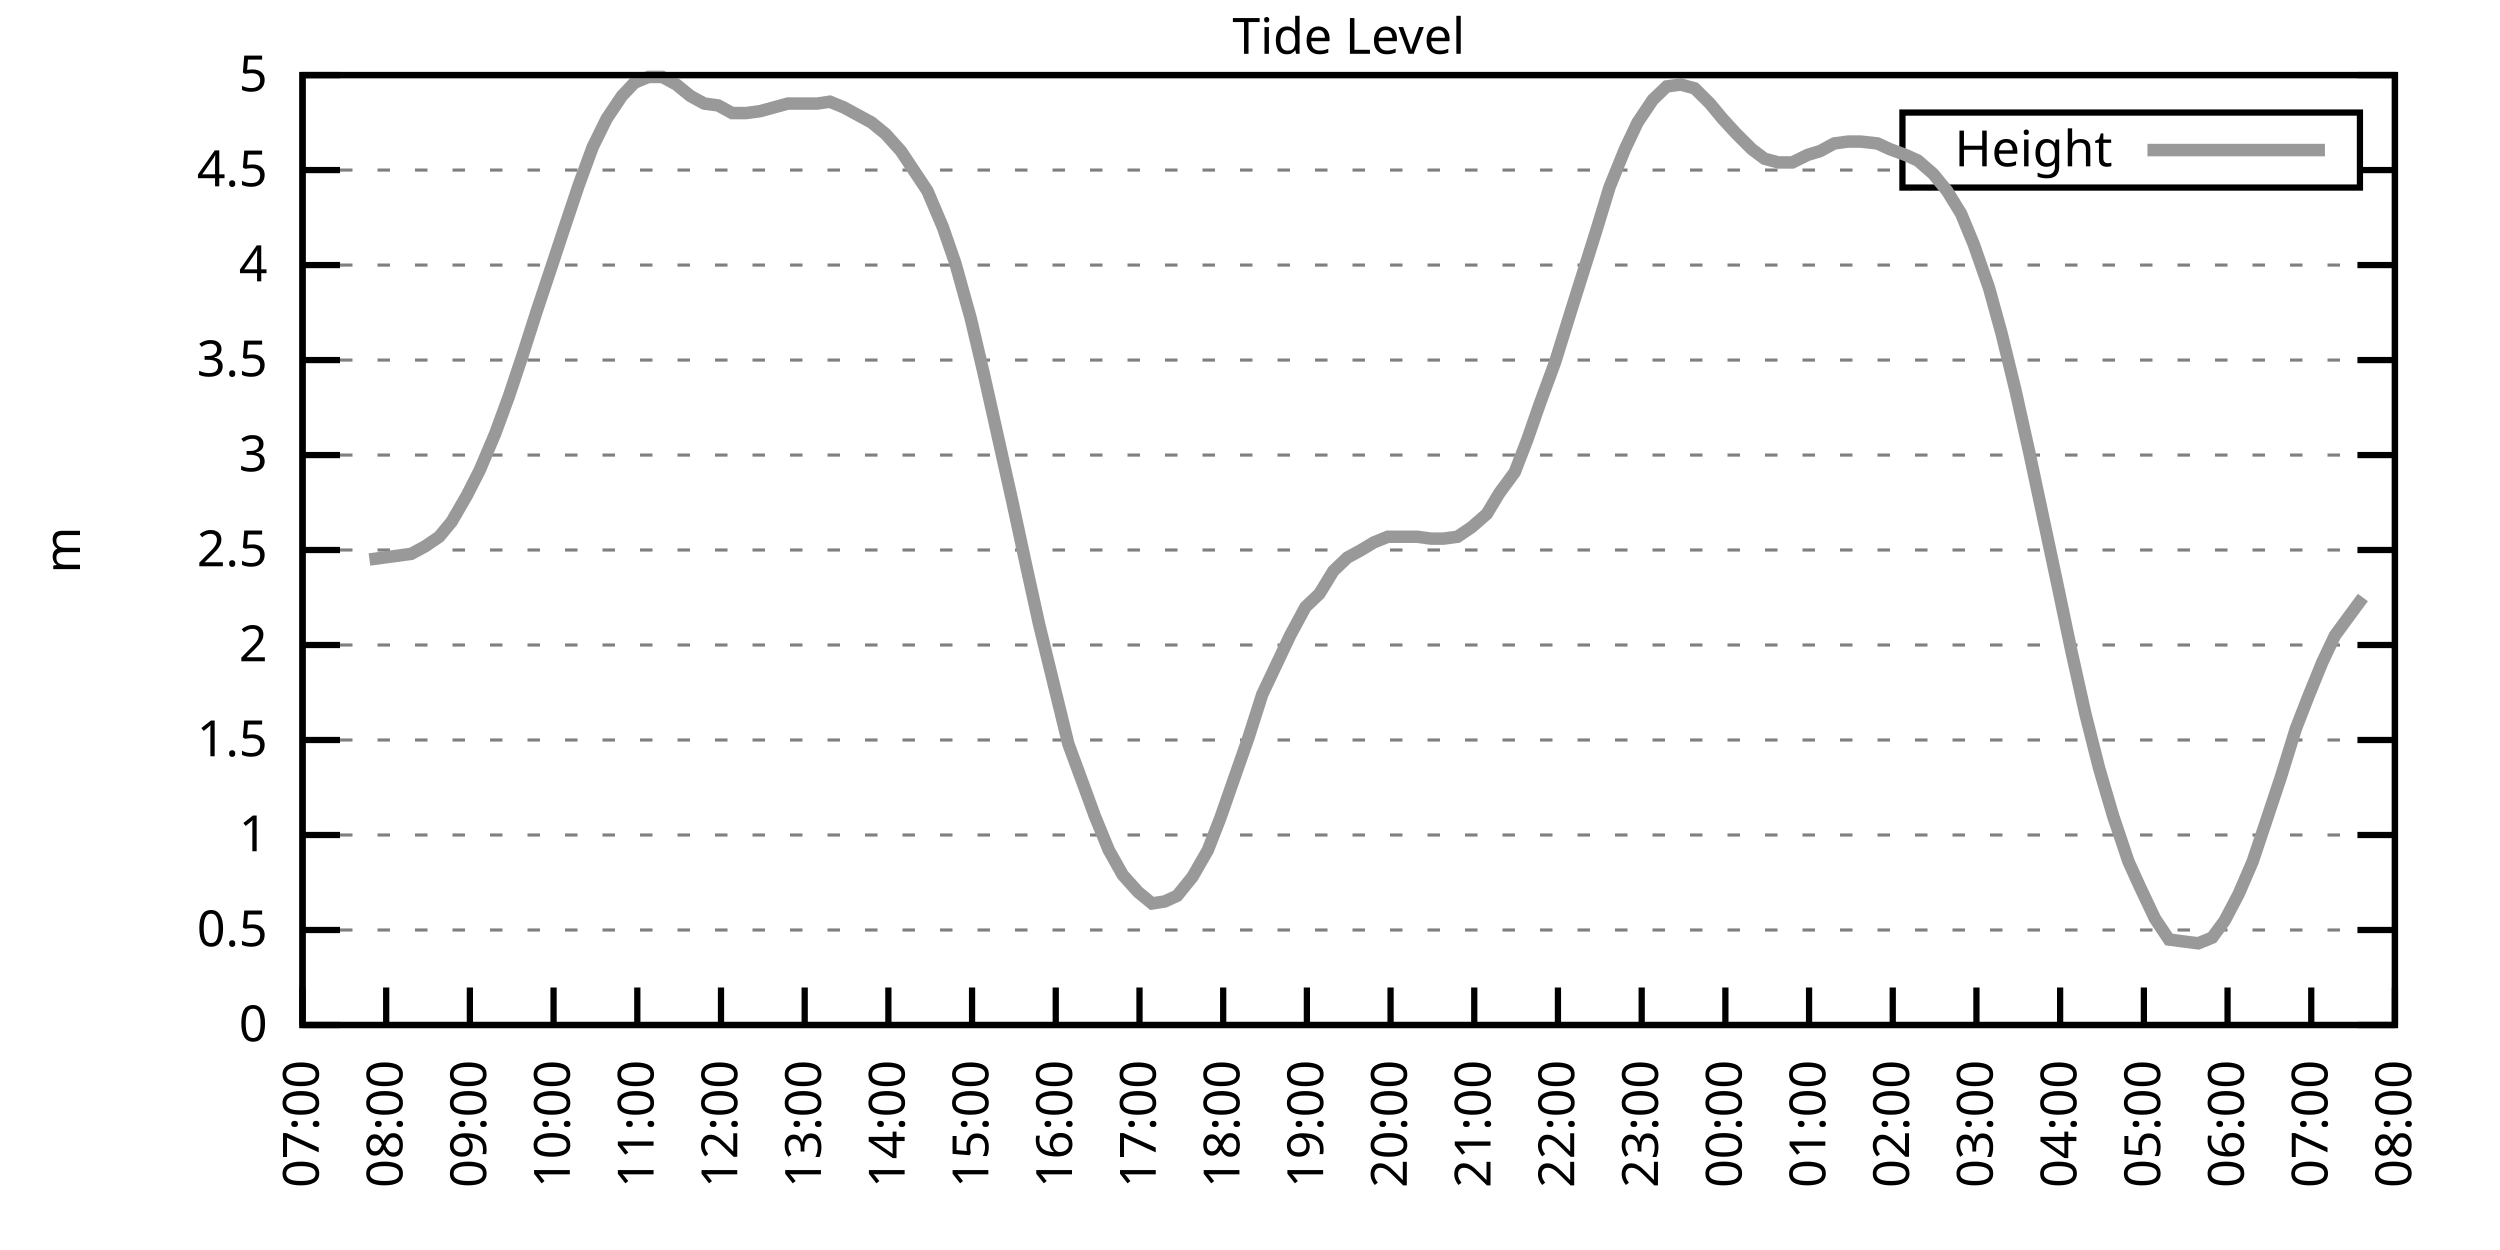
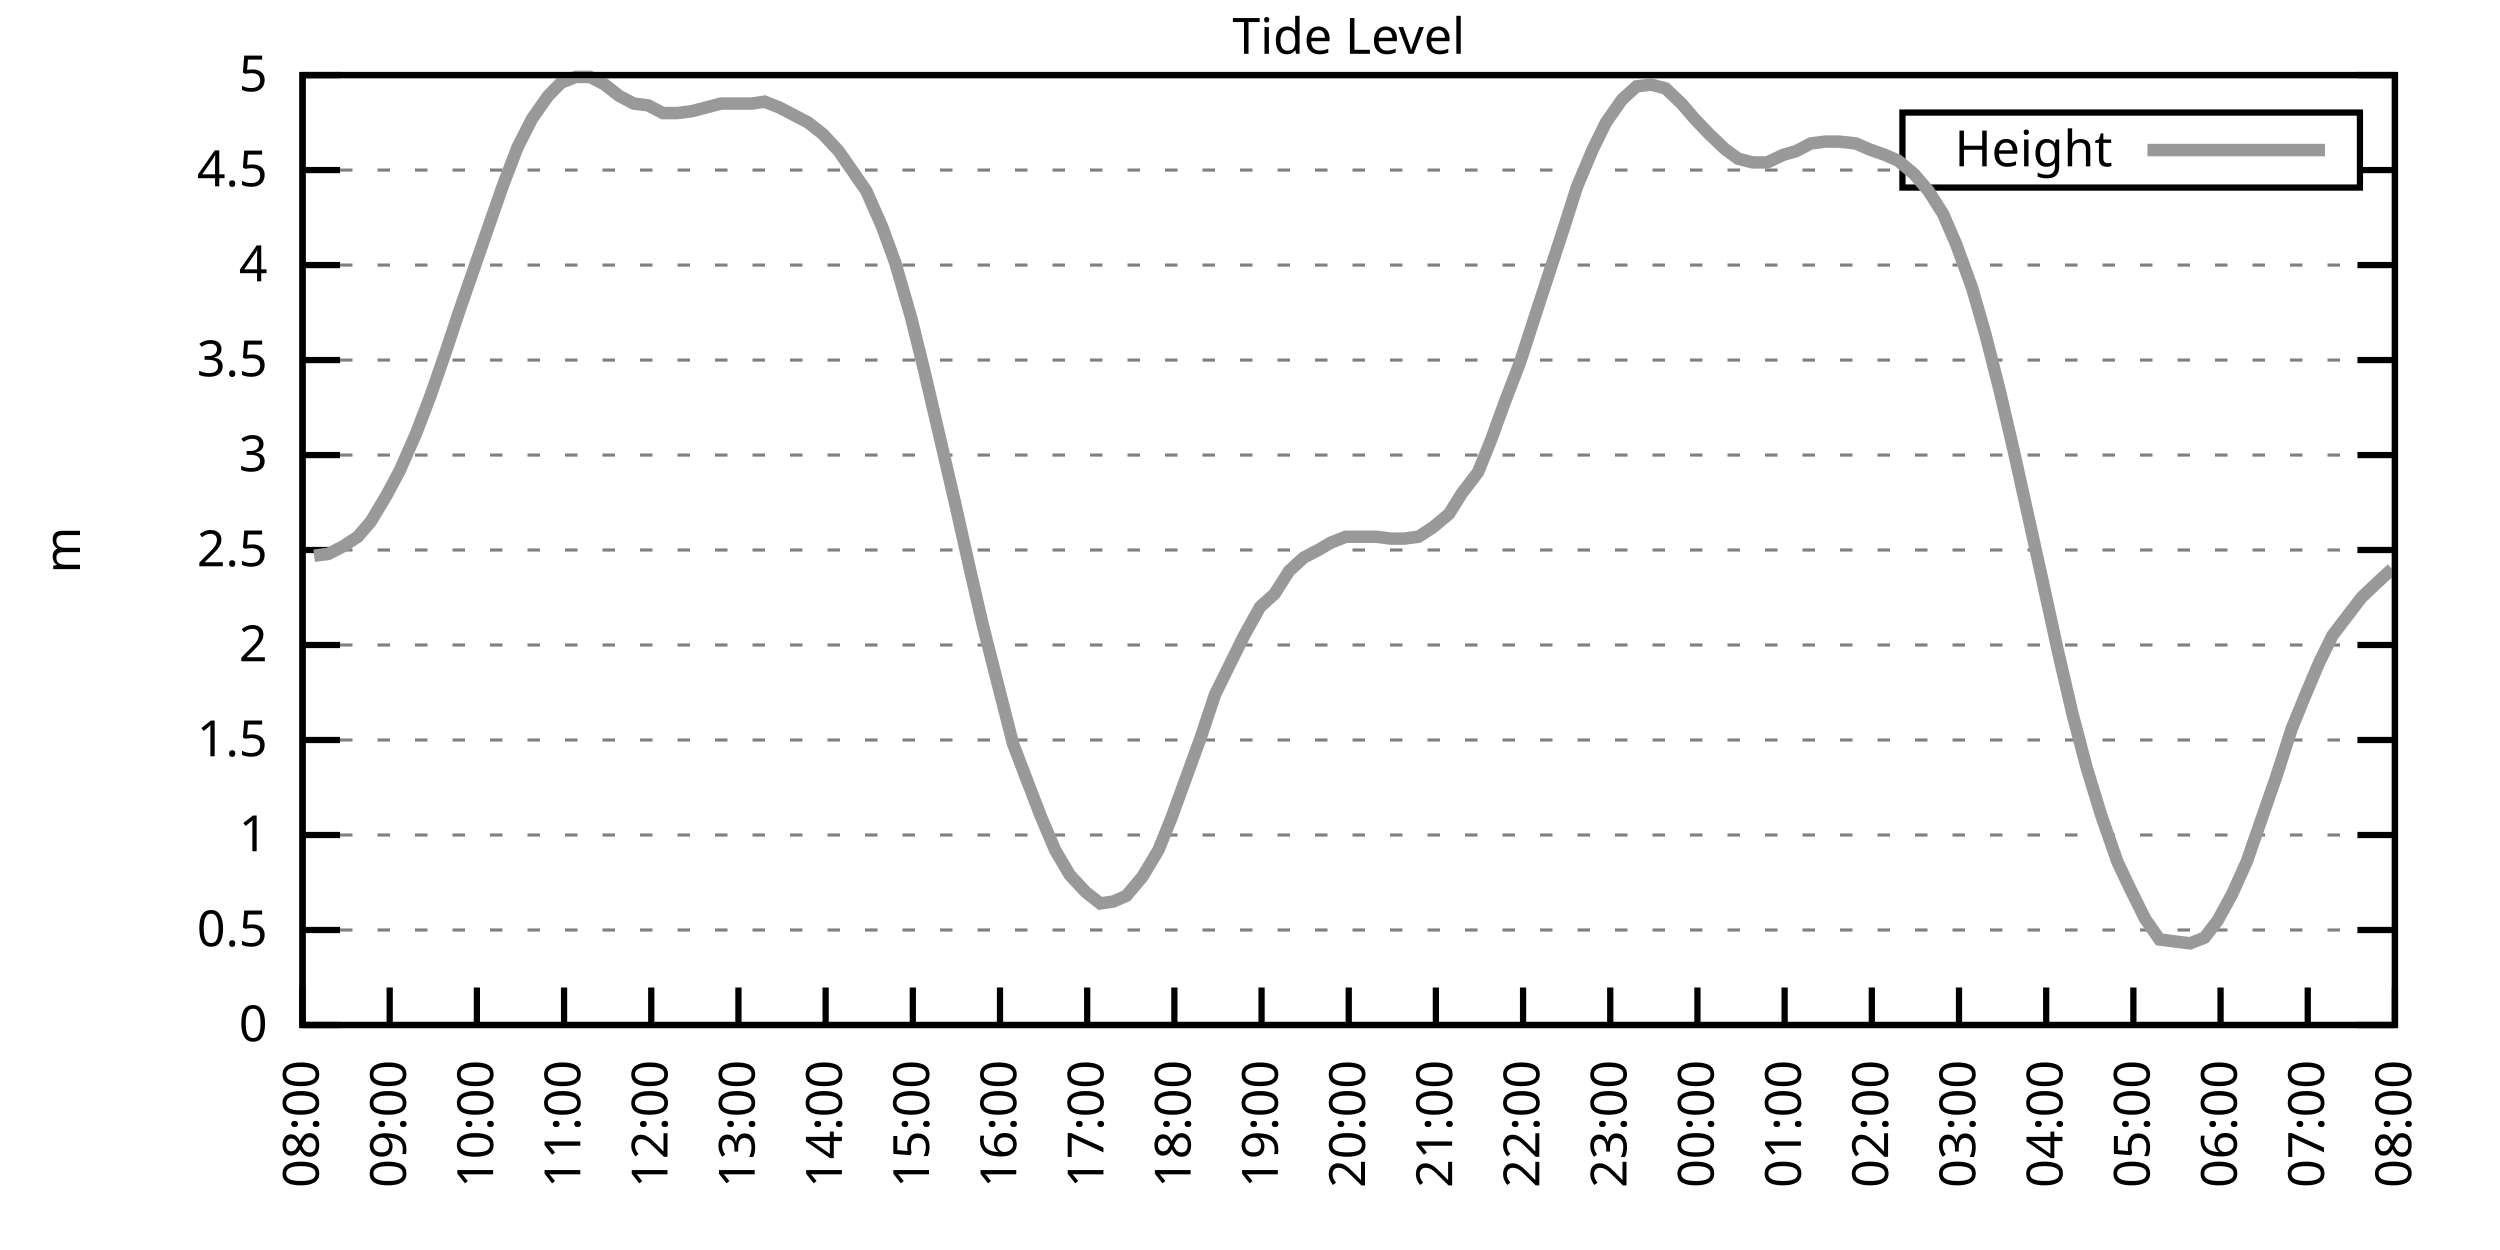
<svg xmlns="http://www.w3.org/2000/svg" xmlns:xlink="http://www.w3.org/1999/xlink" width="400" height="200" viewBox="0 0 400 200">
  <g id="gnuplot_canvas">
    <rect x="0" y="0" width="400" height="200" fill="none" />
    <defs>
      <circle id="gpDot" r="0.5" stroke-width="0.5" stroke="currentColor" />
      <path id="gpPt0" stroke-width="0.333" stroke="currentColor" d="M-1,0 h2 M0,-1 v2" />
      <path id="gpPt1" stroke-width="0.333" stroke="currentColor" d="M-1,-1 L1,1 M1,-1 L-1,1" />
      <path id="gpPt2" stroke-width="0.333" stroke="currentColor" d="M-1,0 L1,0 M0,-1 L0,1 M-1,-1 L1,1 M-1,1 L1,-1" />
      <rect id="gpPt3" stroke-width="0.333" stroke="currentColor" x="-1" y="-1" width="2" height="2" />
      <rect id="gpPt4" stroke-width="0.333" stroke="currentColor" fill="currentColor" x="-1" y="-1" width="2" height="2" />
      <circle id="gpPt5" stroke-width="0.333" stroke="currentColor" cx="0" cy="0" r="1" />
      <use xlink:href="#gpPt5" id="gpPt6" fill="currentColor" stroke="none" />
      <path id="gpPt7" stroke-width="0.333" stroke="currentColor" d="M0,-1.33 L-1.33,0.67 L1.33,0.67 z" />
      <use xlink:href="#gpPt7" id="gpPt8" fill="currentColor" stroke="none" />
      <use xlink:href="#gpPt7" id="gpPt9" stroke="currentColor" transform="rotate(180)" />
      <use xlink:href="#gpPt9" id="gpPt10" fill="currentColor" stroke="none" />
      <use xlink:href="#gpPt3" id="gpPt11" stroke="currentColor" transform="rotate(45)" />
      <use xlink:href="#gpPt11" id="gpPt12" fill="currentColor" stroke="none" />
      <path id="gpPt13" stroke-width="0.333" stroke="currentColor" d="M0,1.330 L1.265,0.411 L0.782,-1.067 L-0.782,-1.076 L-1.265,0.411 z" />
      <use xlink:href="#gpPt13" id="gpPt14" fill="currentColor" stroke="none" />
      <filter id="textbox" filterUnits="objectBoundingBox" x="0" y="0" height="1" width="1">
        <feFlood flood-color="white" flood-opacity="1" result="bgnd" />
        <feComposite in="SourceGraphic" in2="bgnd" operator="atop" />
      </filter>
      <filter id="greybox" filterUnits="objectBoundingBox" x="0" y="0" height="1" width="1">
        <feFlood flood-color="lightgrey" flood-opacity="1" result="grey" />
        <feComposite in="SourceGraphic" in2="grey" operator="atop" />
      </filter>
    </defs>
    <g fill="none" color="white" stroke="currentColor" stroke-width="1.00" stroke-linecap="butt" stroke-linejoin="miter">
</g>
    <g fill="none" color="black" stroke="currentColor" stroke-width="1.00" stroke-linecap="butt" stroke-linejoin="miter">
      <g stroke="none" shape-rendering="crispEdges">
        <polygon fill="rgb(255, 255, 255)" points="48.40,164.00 383.18,164.00 383.18,12.02 48.40,12.02 " />
      </g>
    </g>
    <g fill="none" color="black" stroke="currentColor" stroke-width="1.00" stroke-linecap="butt" stroke-linejoin="miter">
</g>
    <g fill="none" color="black" stroke="black" stroke-width="0.50" stroke-linecap="butt" stroke-linejoin="miter">
</g>
    <g fill="none" color="gray" stroke="currentColor" stroke-width="0.50" stroke-linecap="butt" stroke-linejoin="miter">
      <path stroke="gray" stroke-dasharray="2,4" class="gridline" d="M48.40,164.00 L383.19,164.00  " />
    </g>
    <g fill="none" color="gray" stroke="gray" stroke-width="1.00" stroke-linecap="butt" stroke-linejoin="miter">
</g>
    <g fill="none" color="black" stroke="currentColor" stroke-width="1.00" stroke-linecap="butt" stroke-linejoin="miter">
      <path stroke="black" d="M48.40,164.00 L54.40,164.00 M383.19,164.00 L377.19,164.00  " />
      <g transform="translate(42.80,166.60)" stroke="none" fill="black" font-family="Sans" font-size="8.00" text-anchor="end">
        <text>
          <tspan font-family="Sans"> 0</tspan>
        </text>
      </g>
    </g>
    <g fill="none" color="black" stroke="currentColor" stroke-width="1.00" stroke-linecap="butt" stroke-linejoin="miter">
</g>
    <g fill="none" color="black" stroke="black" stroke-width="0.50" stroke-linecap="butt" stroke-linejoin="miter">
</g>
    <g fill="none" color="gray" stroke="currentColor" stroke-width="0.50" stroke-linecap="butt" stroke-linejoin="miter">
      <path stroke="gray" stroke-dasharray="2,4" class="gridline" d="M48.40,148.80 L383.19,148.80  " />
    </g>
    <g fill="none" color="gray" stroke="gray" stroke-width="1.00" stroke-linecap="butt" stroke-linejoin="miter">
</g>
    <g fill="none" color="black" stroke="currentColor" stroke-width="1.00" stroke-linecap="butt" stroke-linejoin="miter">
      <path stroke="black" d="M48.40,148.80 L54.40,148.80 M383.19,148.80 L377.19,148.80  " />
      <g transform="translate(42.80,151.40)" stroke="none" fill="black" font-family="Sans" font-size="8.00" text-anchor="end">
        <text>
          <tspan font-family="Sans"> 0.5</tspan>
        </text>
      </g>
    </g>
    <g fill="none" color="black" stroke="currentColor" stroke-width="1.00" stroke-linecap="butt" stroke-linejoin="miter">
</g>
    <g fill="none" color="black" stroke="black" stroke-width="0.50" stroke-linecap="butt" stroke-linejoin="miter">
</g>
    <g fill="none" color="gray" stroke="currentColor" stroke-width="0.50" stroke-linecap="butt" stroke-linejoin="miter">
      <path stroke="gray" stroke-dasharray="2,4" class="gridline" d="M48.40,133.60 L383.19,133.60  " />
    </g>
    <g fill="none" color="gray" stroke="gray" stroke-width="1.00" stroke-linecap="butt" stroke-linejoin="miter">
</g>
    <g fill="none" color="black" stroke="currentColor" stroke-width="1.00" stroke-linecap="butt" stroke-linejoin="miter">
      <path stroke="black" d="M48.40,133.60 L54.40,133.60 M383.19,133.60 L377.19,133.60  " />
      <g transform="translate(42.80,136.20)" stroke="none" fill="black" font-family="Sans" font-size="8.00" text-anchor="end">
        <text>
          <tspan font-family="Sans"> 1</tspan>
        </text>
      </g>
    </g>
    <g fill="none" color="black" stroke="currentColor" stroke-width="1.00" stroke-linecap="butt" stroke-linejoin="miter">
</g>
    <g fill="none" color="black" stroke="black" stroke-width="0.50" stroke-linecap="butt" stroke-linejoin="miter">
</g>
    <g fill="none" color="gray" stroke="currentColor" stroke-width="0.50" stroke-linecap="butt" stroke-linejoin="miter">
      <path stroke="gray" stroke-dasharray="2,4" class="gridline" d="M48.40,118.40 L383.19,118.40  " />
    </g>
    <g fill="none" color="gray" stroke="gray" stroke-width="1.00" stroke-linecap="butt" stroke-linejoin="miter">
</g>
    <g fill="none" color="black" stroke="currentColor" stroke-width="1.00" stroke-linecap="butt" stroke-linejoin="miter">
      <path stroke="black" d="M48.40,118.40 L54.40,118.40 M383.19,118.40 L377.19,118.40  " />
      <g transform="translate(42.80,121.00)" stroke="none" fill="black" font-family="Sans" font-size="8.00" text-anchor="end">
        <text>
          <tspan font-family="Sans"> 1.5</tspan>
        </text>
      </g>
    </g>
    <g fill="none" color="black" stroke="currentColor" stroke-width="1.00" stroke-linecap="butt" stroke-linejoin="miter">
</g>
    <g fill="none" color="black" stroke="black" stroke-width="0.50" stroke-linecap="butt" stroke-linejoin="miter">
</g>
    <g fill="none" color="gray" stroke="currentColor" stroke-width="0.50" stroke-linecap="butt" stroke-linejoin="miter">
      <path stroke="gray" stroke-dasharray="2,4" class="gridline" d="M48.40,103.20 L383.19,103.20  " />
    </g>
    <g fill="none" color="gray" stroke="gray" stroke-width="1.00" stroke-linecap="butt" stroke-linejoin="miter">
</g>
    <g fill="none" color="black" stroke="currentColor" stroke-width="1.00" stroke-linecap="butt" stroke-linejoin="miter">
      <path stroke="black" d="M48.40,103.20 L54.40,103.20 M383.19,103.20 L377.19,103.20  " />
      <g transform="translate(42.80,105.80)" stroke="none" fill="black" font-family="Sans" font-size="8.00" text-anchor="end">
        <text>
          <tspan font-family="Sans"> 2</tspan>
        </text>
      </g>
    </g>
    <g fill="none" color="black" stroke="currentColor" stroke-width="1.00" stroke-linecap="butt" stroke-linejoin="miter">
</g>
    <g fill="none" color="black" stroke="black" stroke-width="0.50" stroke-linecap="butt" stroke-linejoin="miter">
</g>
    <g fill="none" color="gray" stroke="currentColor" stroke-width="0.50" stroke-linecap="butt" stroke-linejoin="miter">
      <path stroke="gray" stroke-dasharray="2,4" class="gridline" d="M48.40,88.00 L383.19,88.00  " />
    </g>
    <g fill="none" color="gray" stroke="gray" stroke-width="1.00" stroke-linecap="butt" stroke-linejoin="miter">
</g>
    <g fill="none" color="black" stroke="currentColor" stroke-width="1.00" stroke-linecap="butt" stroke-linejoin="miter">
      <path stroke="black" d="M48.40,88.00 L54.40,88.00 M383.19,88.00 L377.19,88.00  " />
      <g transform="translate(42.80,90.60)" stroke="none" fill="black" font-family="Sans" font-size="8.00" text-anchor="end">
        <text>
          <tspan font-family="Sans"> 2.5</tspan>
        </text>
      </g>
    </g>
    <g fill="none" color="black" stroke="currentColor" stroke-width="1.00" stroke-linecap="butt" stroke-linejoin="miter">
</g>
    <g fill="none" color="black" stroke="black" stroke-width="0.50" stroke-linecap="butt" stroke-linejoin="miter">
</g>
    <g fill="none" color="gray" stroke="currentColor" stroke-width="0.50" stroke-linecap="butt" stroke-linejoin="miter">
      <path stroke="gray" stroke-dasharray="2,4" class="gridline" d="M48.40,72.81 L383.19,72.81  " />
    </g>
    <g fill="none" color="gray" stroke="gray" stroke-width="1.00" stroke-linecap="butt" stroke-linejoin="miter">
</g>
    <g fill="none" color="black" stroke="currentColor" stroke-width="1.00" stroke-linecap="butt" stroke-linejoin="miter">
      <path stroke="black" d="M48.40,72.81 L54.40,72.81 M383.19,72.81 L377.19,72.81  " />
      <g transform="translate(42.80,75.41)" stroke="none" fill="black" font-family="Sans" font-size="8.00" text-anchor="end">
        <text>
          <tspan font-family="Sans"> 3</tspan>
        </text>
      </g>
    </g>
    <g fill="none" color="black" stroke="currentColor" stroke-width="1.00" stroke-linecap="butt" stroke-linejoin="miter">
</g>
    <g fill="none" color="black" stroke="black" stroke-width="0.50" stroke-linecap="butt" stroke-linejoin="miter">
</g>
    <g fill="none" color="gray" stroke="currentColor" stroke-width="0.50" stroke-linecap="butt" stroke-linejoin="miter">
      <path stroke="gray" stroke-dasharray="2,4" class="gridline" d="M48.40,57.61 L383.19,57.61  " />
    </g>
    <g fill="none" color="gray" stroke="gray" stroke-width="1.00" stroke-linecap="butt" stroke-linejoin="miter">
</g>
    <g fill="none" color="black" stroke="currentColor" stroke-width="1.00" stroke-linecap="butt" stroke-linejoin="miter">
      <path stroke="black" d="M48.40,57.61 L54.40,57.61 M383.19,57.61 L377.19,57.61  " />
      <g transform="translate(42.80,60.21)" stroke="none" fill="black" font-family="Sans" font-size="8.00" text-anchor="end">
        <text>
          <tspan font-family="Sans"> 3.5</tspan>
        </text>
      </g>
    </g>
    <g fill="none" color="black" stroke="currentColor" stroke-width="1.00" stroke-linecap="butt" stroke-linejoin="miter">
</g>
    <g fill="none" color="black" stroke="black" stroke-width="0.50" stroke-linecap="butt" stroke-linejoin="miter">
</g>
    <g fill="none" color="gray" stroke="currentColor" stroke-width="0.50" stroke-linecap="butt" stroke-linejoin="miter">
      <path stroke="gray" stroke-dasharray="2,4" class="gridline" d="M48.40,42.41 L383.19,42.41  " />
    </g>
    <g fill="none" color="gray" stroke="gray" stroke-width="1.00" stroke-linecap="butt" stroke-linejoin="miter">
</g>
    <g fill="none" color="black" stroke="currentColor" stroke-width="1.00" stroke-linecap="butt" stroke-linejoin="miter">
      <path stroke="black" d="M48.40,42.41 L54.40,42.41 M383.19,42.41 L377.19,42.41  " />
      <g transform="translate(42.80,45.01)" stroke="none" fill="black" font-family="Sans" font-size="8.00" text-anchor="end">
        <text>
          <tspan font-family="Sans"> 4</tspan>
        </text>
      </g>
    </g>
    <g fill="none" color="black" stroke="currentColor" stroke-width="1.00" stroke-linecap="butt" stroke-linejoin="miter">
</g>
    <g fill="none" color="black" stroke="black" stroke-width="0.50" stroke-linecap="butt" stroke-linejoin="miter">
</g>
    <g fill="none" color="gray" stroke="currentColor" stroke-width="0.50" stroke-linecap="butt" stroke-linejoin="miter">
      <path stroke="gray" stroke-dasharray="2,4" class="gridline" d="M48.40,27.21 L304.39,27.21 M377.59,27.21 L383.19,27.21  " />
    </g>
    <g fill="none" color="gray" stroke="gray" stroke-width="1.00" stroke-linecap="butt" stroke-linejoin="miter">
</g>
    <g fill="none" color="black" stroke="currentColor" stroke-width="1.00" stroke-linecap="butt" stroke-linejoin="miter">
      <path stroke="black" d="M48.40,27.21 L54.40,27.21 M383.19,27.21 L377.19,27.21  " />
      <g transform="translate(42.80,29.81)" stroke="none" fill="black" font-family="Sans" font-size="8.00" text-anchor="end">
        <text>
          <tspan font-family="Sans"> 4.5</tspan>
        </text>
      </g>
    </g>
    <g fill="none" color="black" stroke="currentColor" stroke-width="1.00" stroke-linecap="butt" stroke-linejoin="miter">
</g>
    <g fill="none" color="black" stroke="black" stroke-width="0.50" stroke-linecap="butt" stroke-linejoin="miter">
</g>
    <g fill="none" color="gray" stroke="currentColor" stroke-width="0.50" stroke-linecap="butt" stroke-linejoin="miter">
      <path stroke="gray" stroke-dasharray="2,4" class="gridline" d="M48.40,12.01 L383.19,12.01  " />
    </g>
    <g fill="none" color="gray" stroke="gray" stroke-width="1.00" stroke-linecap="butt" stroke-linejoin="miter">
</g>
    <g fill="none" color="black" stroke="currentColor" stroke-width="1.00" stroke-linecap="butt" stroke-linejoin="miter">
      <path stroke="black" d="M48.40,12.01 L54.40,12.01 M383.19,12.01 L377.19,12.01  " />
      <g transform="translate(42.80,14.61)" stroke="none" fill="black" font-family="Sans" font-size="8.00" text-anchor="end">
        <text>
          <tspan font-family="Sans"> 5</tspan>
        </text>
      </g>
    </g>
    <g fill="none" color="black" stroke="currentColor" stroke-width="1.00" stroke-linecap="butt" stroke-linejoin="miter">
      <path stroke="black" d="M48.40,164.00 L48.40,158.00  " />
      <g transform="translate(51.00,169.60) rotate(270.00)" stroke="none" fill="black" font-family="Sans" font-size="8.00" text-anchor="end">
        <text>
-           <tspan font-family="Sans">07:00</tspan>
-         </text>
-       </g>
-     </g>
-     <g fill="none" color="black" stroke="currentColor" stroke-width="1.00" stroke-linecap="butt" stroke-linejoin="miter">
-       <path stroke="black" d="M61.79,164.00 L61.79,158.00  " />
-       <g transform="translate(64.39,169.60) rotate(270.00)" stroke="none" fill="black" font-family="Sans" font-size="8.00" text-anchor="end">
-         <text>
          <tspan font-family="Sans">08:00</tspan>
        </text>
      </g>
    </g>
    <g fill="none" color="black" stroke="currentColor" stroke-width="1.00" stroke-linecap="butt" stroke-linejoin="miter">
-       <path stroke="black" d="M75.18,164.00 L75.18,158.00  " />
-       <g transform="translate(77.78,169.60) rotate(270.00)" stroke="none" fill="black" font-family="Sans" font-size="8.00" text-anchor="end">
+       <path stroke="black" d="M62.35,164.00 L62.35,158.00  " />
+       <g transform="translate(64.95,169.60) rotate(270.00)" stroke="none" fill="black" font-family="Sans" font-size="8.00" text-anchor="end">
        <text>
          <tspan font-family="Sans">09:00</tspan>
        </text>
      </g>
    </g>
    <g fill="none" color="black" stroke="currentColor" stroke-width="1.00" stroke-linecap="butt" stroke-linejoin="miter">
-       <path stroke="black" d="M88.57,164.00 L88.57,158.00  " />
-       <g transform="translate(91.17,169.60) rotate(270.00)" stroke="none" fill="black" font-family="Sans" font-size="8.00" text-anchor="end">
+       <path stroke="black" d="M76.30,164.00 L76.30,158.00  " />
+       <g transform="translate(78.90,169.60) rotate(270.00)" stroke="none" fill="black" font-family="Sans" font-size="8.00" text-anchor="end">
        <text>
          <tspan font-family="Sans">10:00</tspan>
        </text>
      </g>
    </g>
    <g fill="none" color="black" stroke="currentColor" stroke-width="1.00" stroke-linecap="butt" stroke-linejoin="miter">
-       <path stroke="black" d="M101.97,164.00 L101.97,158.00  " />
-       <g transform="translate(104.57,169.60) rotate(270.00)" stroke="none" fill="black" font-family="Sans" font-size="8.00" text-anchor="end">
+       <path stroke="black" d="M90.25,164.00 L90.25,158.00  " />
+       <g transform="translate(92.85,169.60) rotate(270.00)" stroke="none" fill="black" font-family="Sans" font-size="8.00" text-anchor="end">
        <text>
          <tspan font-family="Sans">11:00</tspan>
        </text>
      </g>
    </g>
    <g fill="none" color="black" stroke="currentColor" stroke-width="1.00" stroke-linecap="butt" stroke-linejoin="miter">
-       <path stroke="black" d="M115.36,164.00 L115.36,158.00  " />
-       <g transform="translate(117.96,169.60) rotate(270.00)" stroke="none" fill="black" font-family="Sans" font-size="8.00" text-anchor="end">
+       <path stroke="black" d="M104.20,164.00 L104.20,158.00  " />
+       <g transform="translate(106.80,169.60) rotate(270.00)" stroke="none" fill="black" font-family="Sans" font-size="8.00" text-anchor="end">
        <text>
          <tspan font-family="Sans">12:00</tspan>
        </text>
      </g>
    </g>
    <g fill="none" color="black" stroke="currentColor" stroke-width="1.00" stroke-linecap="butt" stroke-linejoin="miter">
-       <path stroke="black" d="M128.75,164.00 L128.75,158.00  " />
-       <g transform="translate(131.35,169.60) rotate(270.00)" stroke="none" fill="black" font-family="Sans" font-size="8.00" text-anchor="end">
+       <path stroke="black" d="M118.15,164.00 L118.15,158.00  " />
+       <g transform="translate(120.75,169.60) rotate(270.00)" stroke="none" fill="black" font-family="Sans" font-size="8.00" text-anchor="end">
        <text>
          <tspan font-family="Sans">13:00</tspan>
        </text>
      </g>
    </g>
    <g fill="none" color="black" stroke="currentColor" stroke-width="1.00" stroke-linecap="butt" stroke-linejoin="miter">
-       <path stroke="black" d="M142.14,164.00 L142.14,158.00  " />
-       <g transform="translate(144.74,169.60) rotate(270.00)" stroke="none" fill="black" font-family="Sans" font-size="8.00" text-anchor="end">
+       <path stroke="black" d="M132.10,164.00 L132.10,158.00  " />
+       <g transform="translate(134.70,169.60) rotate(270.00)" stroke="none" fill="black" font-family="Sans" font-size="8.00" text-anchor="end">
        <text>
          <tspan font-family="Sans">14:00</tspan>
        </text>
      </g>
    </g>
    <g fill="none" color="black" stroke="currentColor" stroke-width="1.00" stroke-linecap="butt" stroke-linejoin="miter">
-       <path stroke="black" d="M155.53,164.00 L155.53,158.00  " />
-       <g transform="translate(158.13,169.60) rotate(270.00)" stroke="none" fill="black" font-family="Sans" font-size="8.00" text-anchor="end">
+       <path stroke="black" d="M146.05,164.00 L146.05,158.00  " />
+       <g transform="translate(148.65,169.60) rotate(270.00)" stroke="none" fill="black" font-family="Sans" font-size="8.00" text-anchor="end">
        <text>
          <tspan font-family="Sans">15:00</tspan>
        </text>
      </g>
    </g>
    <g fill="none" color="black" stroke="currentColor" stroke-width="1.00" stroke-linecap="butt" stroke-linejoin="miter">
-       <path stroke="black" d="M168.92,164.00 L168.92,158.00  " />
-       <g transform="translate(171.52,169.60) rotate(270.00)" stroke="none" fill="black" font-family="Sans" font-size="8.00" text-anchor="end">
+       <path stroke="black" d="M160.00,164.00 L160.00,158.00  " />
+       <g transform="translate(162.60,169.60) rotate(270.00)" stroke="none" fill="black" font-family="Sans" font-size="8.00" text-anchor="end">
        <text>
          <tspan font-family="Sans">16:00</tspan>
        </text>
      </g>
    </g>
    <g fill="none" color="black" stroke="currentColor" stroke-width="1.00" stroke-linecap="butt" stroke-linejoin="miter">
-       <path stroke="black" d="M182.32,164.00 L182.32,158.00  " />
-       <g transform="translate(184.92,169.60) rotate(270.00)" stroke="none" fill="black" font-family="Sans" font-size="8.00" text-anchor="end">
+       <path stroke="black" d="M173.95,164.00 L173.95,158.00  " />
+       <g transform="translate(176.55,169.60) rotate(270.00)" stroke="none" fill="black" font-family="Sans" font-size="8.00" text-anchor="end">
        <text>
          <tspan font-family="Sans">17:00</tspan>
        </text>
      </g>
    </g>
    <g fill="none" color="black" stroke="currentColor" stroke-width="1.00" stroke-linecap="butt" stroke-linejoin="miter">
-       <path stroke="black" d="M195.71,164.00 L195.71,158.00  " />
-       <g transform="translate(198.31,169.60) rotate(270.00)" stroke="none" fill="black" font-family="Sans" font-size="8.00" text-anchor="end">
+       <path stroke="black" d="M187.90,164.00 L187.90,158.00  " />
+       <g transform="translate(190.50,169.60) rotate(270.00)" stroke="none" fill="black" font-family="Sans" font-size="8.00" text-anchor="end">
        <text>
          <tspan font-family="Sans">18:00</tspan>
        </text>
      </g>
    </g>
    <g fill="none" color="black" stroke="currentColor" stroke-width="1.00" stroke-linecap="butt" stroke-linejoin="miter">
-       <path stroke="black" d="M209.10,164.00 L209.10,158.00  " />
-       <g transform="translate(211.70,169.60) rotate(270.00)" stroke="none" fill="black" font-family="Sans" font-size="8.00" text-anchor="end">
+       <path stroke="black" d="M201.85,164.00 L201.85,158.00  " />
+       <g transform="translate(204.45,169.60) rotate(270.00)" stroke="none" fill="black" font-family="Sans" font-size="8.00" text-anchor="end">
        <text>
          <tspan font-family="Sans">19:00</tspan>
        </text>
      </g>
    </g>
    <g fill="none" color="black" stroke="currentColor" stroke-width="1.00" stroke-linecap="butt" stroke-linejoin="miter">
-       <path stroke="black" d="M222.49,164.00 L222.49,158.00  " />
-       <g transform="translate(225.09,169.60) rotate(270.00)" stroke="none" fill="black" font-family="Sans" font-size="8.00" text-anchor="end">
+       <path stroke="black" d="M215.80,164.00 L215.80,158.00  " />
+       <g transform="translate(218.40,169.60) rotate(270.00)" stroke="none" fill="black" font-family="Sans" font-size="8.00" text-anchor="end">
        <text>
          <tspan font-family="Sans">20:00</tspan>
        </text>
      </g>
    </g>
    <g fill="none" color="black" stroke="currentColor" stroke-width="1.00" stroke-linecap="butt" stroke-linejoin="miter">
-       <path stroke="black" d="M235.88,164.00 L235.88,158.00  " />
-       <g transform="translate(238.48,169.60) rotate(270.00)" stroke="none" fill="black" font-family="Sans" font-size="8.00" text-anchor="end">
+       <path stroke="black" d="M229.74,164.00 L229.74,158.00  " />
+       <g transform="translate(232.34,169.60) rotate(270.00)" stroke="none" fill="black" font-family="Sans" font-size="8.00" text-anchor="end">
        <text>
          <tspan font-family="Sans">21:00</tspan>
        </text>
      </g>
    </g>
    <g fill="none" color="black" stroke="currentColor" stroke-width="1.00" stroke-linecap="butt" stroke-linejoin="miter">
-       <path stroke="black" d="M249.27,164.00 L249.27,158.00  " />
-       <g transform="translate(251.87,169.60) rotate(270.00)" stroke="none" fill="black" font-family="Sans" font-size="8.00" text-anchor="end">
+       <path stroke="black" d="M243.69,164.00 L243.69,158.00  " />
+       <g transform="translate(246.29,169.60) rotate(270.00)" stroke="none" fill="black" font-family="Sans" font-size="8.00" text-anchor="end">
        <text>
          <tspan font-family="Sans">22:00</tspan>
        </text>
      </g>
    </g>
    <g fill="none" color="black" stroke="currentColor" stroke-width="1.00" stroke-linecap="butt" stroke-linejoin="miter">
-       <path stroke="black" d="M262.67,164.00 L262.67,158.00  " />
-       <g transform="translate(265.27,169.60) rotate(270.00)" stroke="none" fill="black" font-family="Sans" font-size="8.00" text-anchor="end">
+       <path stroke="black" d="M257.64,164.00 L257.64,158.00  " />
+       <g transform="translate(260.24,169.60) rotate(270.00)" stroke="none" fill="black" font-family="Sans" font-size="8.00" text-anchor="end">
        <text>
          <tspan font-family="Sans">23:00</tspan>
        </text>
      </g>
    </g>
    <g fill="none" color="black" stroke="currentColor" stroke-width="1.00" stroke-linecap="butt" stroke-linejoin="miter">
-       <path stroke="black" d="M276.06,164.00 L276.06,158.00  " />
-       <g transform="translate(278.66,169.60) rotate(270.00)" stroke="none" fill="black" font-family="Sans" font-size="8.00" text-anchor="end">
+       <path stroke="black" d="M271.59,164.00 L271.59,158.00  " />
+       <g transform="translate(274.19,169.60) rotate(270.00)" stroke="none" fill="black" font-family="Sans" font-size="8.00" text-anchor="end">
        <text>
          <tspan font-family="Sans">00:00</tspan>
        </text>
      </g>
    </g>
    <g fill="none" color="black" stroke="currentColor" stroke-width="1.00" stroke-linecap="butt" stroke-linejoin="miter">
-       <path stroke="black" d="M289.45,164.00 L289.45,158.00  " />
-       <g transform="translate(292.05,169.60) rotate(270.00)" stroke="none" fill="black" font-family="Sans" font-size="8.00" text-anchor="end">
+       <path stroke="black" d="M285.54,164.00 L285.54,158.00  " />
+       <g transform="translate(288.14,169.60) rotate(270.00)" stroke="none" fill="black" font-family="Sans" font-size="8.00" text-anchor="end">
        <text>
          <tspan font-family="Sans">01:00</tspan>
        </text>
      </g>
    </g>
    <g fill="none" color="black" stroke="currentColor" stroke-width="1.00" stroke-linecap="butt" stroke-linejoin="miter">
-       <path stroke="black" d="M302.84,164.00 L302.84,158.00  " />
-       <g transform="translate(305.44,169.60) rotate(270.00)" stroke="none" fill="black" font-family="Sans" font-size="8.00" text-anchor="end">
+       <path stroke="black" d="M299.49,164.00 L299.49,158.00  " />
+       <g transform="translate(302.09,169.60) rotate(270.00)" stroke="none" fill="black" font-family="Sans" font-size="8.00" text-anchor="end">
        <text>
          <tspan font-family="Sans">02:00</tspan>
        </text>
      </g>
    </g>
    <g fill="none" color="black" stroke="currentColor" stroke-width="1.00" stroke-linecap="butt" stroke-linejoin="miter">
-       <path stroke="black" d="M316.23,164.00 L316.23,158.00  " />
-       <g transform="translate(318.83,169.60) rotate(270.00)" stroke="none" fill="black" font-family="Sans" font-size="8.00" text-anchor="end">
+       <path stroke="black" d="M313.44,164.00 L313.44,158.00  " />
+       <g transform="translate(316.04,169.60) rotate(270.00)" stroke="none" fill="black" font-family="Sans" font-size="8.00" text-anchor="end">
        <text>
          <tspan font-family="Sans">03:00</tspan>
        </text>
      </g>
    </g>
    <g fill="none" color="black" stroke="currentColor" stroke-width="1.00" stroke-linecap="butt" stroke-linejoin="miter">
-       <path stroke="black" d="M329.62,164.00 L329.62,158.00  " />
-       <g transform="translate(332.22,169.60) rotate(270.00)" stroke="none" fill="black" font-family="Sans" font-size="8.00" text-anchor="end">
+       <path stroke="black" d="M327.39,164.00 L327.39,158.00  " />
+       <g transform="translate(329.99,169.60) rotate(270.00)" stroke="none" fill="black" font-family="Sans" font-size="8.00" text-anchor="end">
        <text>
          <tspan font-family="Sans">04:00</tspan>
        </text>
      </g>
    </g>
    <g fill="none" color="black" stroke="currentColor" stroke-width="1.00" stroke-linecap="butt" stroke-linejoin="miter">
-       <path stroke="black" d="M343.02,164.00 L343.02,158.00  " />
-       <g transform="translate(345.62,169.60) rotate(270.00)" stroke="none" fill="black" font-family="Sans" font-size="8.00" text-anchor="end">
+       <path stroke="black" d="M341.34,164.00 L341.34,158.00  " />
+       <g transform="translate(343.94,169.60) rotate(270.00)" stroke="none" fill="black" font-family="Sans" font-size="8.00" text-anchor="end">
        <text>
          <tspan font-family="Sans">05:00</tspan>
        </text>
      </g>
    </g>
    <g fill="none" color="black" stroke="currentColor" stroke-width="1.00" stroke-linecap="butt" stroke-linejoin="miter">
-       <path stroke="black" d="M356.41,164.00 L356.41,158.00  " />
-       <g transform="translate(359.01,169.60) rotate(270.00)" stroke="none" fill="black" font-family="Sans" font-size="8.00" text-anchor="end">
+       <path stroke="black" d="M355.29,164.00 L355.29,158.00  " />
+       <g transform="translate(357.89,169.60) rotate(270.00)" stroke="none" fill="black" font-family="Sans" font-size="8.00" text-anchor="end">
        <text>
          <tspan font-family="Sans">06:00</tspan>
        </text>
      </g>
    </g>
    <g fill="none" color="black" stroke="currentColor" stroke-width="1.00" stroke-linecap="butt" stroke-linejoin="miter">
-       <path stroke="black" d="M369.80,164.00 L369.80,158.00  " />
-       <g transform="translate(372.40,169.60) rotate(270.00)" stroke="none" fill="black" font-family="Sans" font-size="8.00" text-anchor="end">
+       <path stroke="black" d="M369.24,164.00 L369.24,158.00  " />
+       <g transform="translate(371.84,169.60) rotate(270.00)" stroke="none" fill="black" font-family="Sans" font-size="8.00" text-anchor="end">
        <text>
          <tspan font-family="Sans">07:00</tspan>
        </text>
      </g>
    </g>
    <g fill="none" color="black" stroke="currentColor" stroke-width="1.00" stroke-linecap="butt" stroke-linejoin="miter">
      <path stroke="black" d="M383.19,164.00 L383.19,158.00  " />
      <g transform="translate(385.79,169.60) rotate(270.00)" stroke="none" fill="black" font-family="Sans" font-size="8.00" text-anchor="end">
        <text>
          <tspan font-family="Sans">08:00</tspan>
        </text>
      </g>
    </g>
    <g fill="none" color="black" stroke="currentColor" stroke-width="1.00" stroke-linecap="butt" stroke-linejoin="miter">
</g>
    <g fill="none" color="black" stroke="currentColor" stroke-width="1.00" stroke-linecap="butt" stroke-linejoin="miter">
      <path stroke="black" d="M48.40,12.01 L48.40,164.00 L383.19,164.00 L383.19,12.01 L48.40,12.01 Z  " />
    </g>
    <g fill="none" color="black" stroke="currentColor" stroke-width="1.00" stroke-linecap="butt" stroke-linejoin="miter">
</g>
    <g fill="none" color="black" stroke="currentColor" stroke-width="1.00" stroke-linecap="butt" stroke-linejoin="miter">
      <path stroke="black" d="M304.39,30.01 L304.39,18.01 L377.59,18.01 L377.59,30.01 L304.39,30.01 Z  " />
    </g>
    <g id="Tide_level_plot_1">
      <g fill="none" color="white" stroke="black" stroke-width="2.00" stroke-linecap="butt" stroke-linejoin="miter">
</g>
      <g fill="none" color="black" stroke="currentColor" stroke-width="2.00" stroke-linecap="butt" stroke-linejoin="miter">
        <g transform="translate(337.99,26.61)" stroke="none" fill="black" font-family="Sans" font-size="8.00" text-anchor="end">
          <text>
            <tspan font-family="Sans">Height</tspan>
          </text>
        </g>
      </g>
      <g fill="none" color="black" stroke="currentColor" stroke-width="2.00" stroke-linecap="butt" stroke-linejoin="miter">
-         <path stroke="rgb(153, 153, 153)" d="M343.59,24.01 L371.99,24.01 M59.11,89.52 L61.35,89.22 L63.58,88.92 L65.81,88.61 L68.04,87.40 L70.27,85.88   L72.28,83.45 L74.74,79.19 L76.75,75.24 L79.20,69.46 L81.43,63.38 L83.66,56.70 L85.90,49.70 L88.13,43.02   L90.14,36.94 L92.59,29.64 L94.82,23.56 L97.06,19.00 L99.51,15.35 L101.52,13.23 L103.75,12.31 L105.98,12.31   L108.22,13.53 L110.45,15.35 L112.68,16.57 L114.91,16.87 L117.14,18.09 L119.38,18.09 L121.61,17.79 L123.84,17.18   L126.07,16.57 L128.30,16.57 L130.76,16.57 L132.77,16.27 L135.00,17.18 L137.23,18.39 L139.46,19.61 L141.69,21.43   L144.15,24.17 L148.39,30.55 L150.85,36.33 L152.85,42.10 L155.31,50.92 L157.32,59.43 L159.77,70.37 L162.01,80.41   L164.24,90.74 L166.25,99.86 L168.70,109.89 L170.93,119.01 L173.17,125.09 L175.17,130.56 L177.41,136.03 L179.64,139.99   L182.09,142.72 L184.32,144.55 L186.33,144.24 L188.34,143.33 L190.80,140.29 L193.25,136.03 L195.26,130.87 L197.49,124.48   L199.73,118.10 L201.96,111.11 L204.41,105.94 L206.42,101.68 L208.88,97.12 L211.11,95.00 L213.34,91.35 L215.57,89.22   L217.80,88.00 L219.81,86.79 L222.04,85.88 L224.50,85.88 L226.73,85.88 L228.96,86.18 L230.97,86.18 L233.20,85.88   L235.44,84.36 L237.89,82.23 L239.90,78.89 L242.36,75.54 L244.36,70.37 L246.37,64.60 L248.83,57.91 L251.28,50.01   L253.29,43.62 L255.30,37.24 L257.53,29.94 L259.99,23.87 L262.00,19.61 L264.45,15.96 L266.68,13.83 L268.92,13.53   L271.15,14.14 L273.60,16.57 L275.61,19.00 L277.84,21.43 L280.30,23.87 L282.31,25.39 L284.54,25.99 L286.77,25.99   L289.23,24.78 L291.23,24.17 L293.47,22.95 L295.70,22.65 L297.71,22.65 L300.39,22.95 L302.39,23.87 L304.85,24.78   L306.86,25.69 L309.31,27.82 L311.54,30.55 L313.78,34.20 L315.79,39.06 L318.24,46.06 L320.25,53.35 L322.48,62.47   L324.71,72.50 L326.72,81.93 L329.18,93.48 L331.41,104.12 L333.64,114.15 L335.87,122.96 L338.10,130.56 L340.56,137.86   L342.35,141.81 L344.80,146.98 L347.03,150.32 L349.26,150.62 L351.72,150.93 L353.95,150.02 L355.96,147.28 L358.19,143.03   L360.42,137.86 L362.66,131.17 L364.89,124.48 L367.34,116.58 L369.35,111.41 L371.58,105.94 L373.59,101.68 L375.82,98.64   L378.06,95.60  " />
+         <path stroke="rgb(153, 153, 153)" d="M343.59,24.01 L371.99,24.01 M50.26,88.92 L52.58,88.61 L54.91,87.40 L57.23,85.88 L59.33,83.45 L61.88,79.19   L63.98,75.24 L66.53,69.46 L68.86,63.38 L71.18,56.70 L73.51,49.70 L75.83,43.02 L77.93,36.94 L80.48,29.64   L82.81,23.56 L85.13,19.00 L87.69,15.35 L89.78,13.23 L92.11,12.31 L94.43,12.31 L96.76,13.53 L99.08,15.35   L101.41,16.57 L103.73,16.87 L106.06,18.09 L108.38,18.09 L110.71,17.79 L113.03,17.18 L115.36,16.57 L117.68,16.57   L120.24,16.57 L122.33,16.27 L124.66,17.18 L126.98,18.39 L129.31,19.61 L131.63,21.43 L134.19,24.17 L138.61,30.55   L141.16,36.33 L143.26,42.10 L145.81,50.92 L147.91,59.43 L150.46,70.37 L152.79,80.41 L155.11,90.74 L157.21,99.86   L159.76,109.89 L162.09,119.01 L164.41,125.09 L166.51,130.56 L168.83,136.03 L171.16,139.99 L173.71,142.72 L176.04,144.55   L178.13,144.24 L180.22,143.33 L182.78,140.29 L185.34,136.03 L187.43,130.87 L189.76,124.48 L192.08,118.10 L194.41,111.11   L196.96,105.94 L199.06,101.68 L201.61,97.12 L203.94,95.00 L206.26,91.35 L208.59,89.22 L210.91,88.00 L213.01,86.79   L215.33,85.88 L217.89,85.88 L220.21,85.88 L222.54,86.18 L224.63,86.18 L226.95,85.88 L229.28,84.36 L231.84,82.23   L233.93,78.89 L236.49,75.54 L238.58,70.37 L240.67,64.60 L243.23,57.91 L245.79,50.01 L247.88,43.62 L249.97,37.24   L252.30,29.94 L254.85,23.87 L256.95,19.61 L259.50,15.96 L261.83,13.83 L264.15,13.53 L266.48,14.14 L269.04,16.57   L271.13,19.00 L273.45,21.43 L276.01,23.87 L278.10,25.39 L280.43,25.99 L282.75,25.99 L285.31,24.78 L287.40,24.17   L289.73,22.95 L292.05,22.65 L294.15,22.65 L296.94,22.95 L299.03,23.87 L301.58,24.78 L303.68,25.69 L306.23,27.82   L308.56,30.55 L310.88,34.20 L312.98,39.06 L315.53,46.06 L317.63,53.35 L319.95,62.47 L322.28,72.50 L324.37,81.93   L326.93,93.48 L329.25,104.12 L331.58,114.15 L333.90,122.96 L336.23,130.56 L338.78,137.86 L340.64,141.81 L343.20,146.98   L345.53,150.32 L347.85,150.62 L350.41,150.93 L352.73,150.02 L354.83,147.28 L357.15,143.03 L359.48,137.86 L361.80,131.17   L364.13,124.48 L366.68,116.58 L368.78,111.41 L371.10,105.94 L373.19,101.68 L375.52,98.64 L377.84,95.60 L380.40,93.17   L382.73,91.04  " />
      </g>
    </g>
    <g fill="none" color="black" stroke="currentColor" stroke-width="2.00" stroke-linecap="butt" stroke-linejoin="miter">
</g>
    <g fill="none" color="black" stroke="black" stroke-width="1.00" stroke-linecap="butt" stroke-linejoin="miter">
</g>
    <g fill="none" color="black" stroke="currentColor" stroke-width="1.00" stroke-linecap="butt" stroke-linejoin="miter">
      <path stroke="black" d="M48.40,12.01 L48.40,164.00 L383.19,164.00 L383.19,12.01 L48.40,12.01 Z  " />
      <g transform="translate(12.80,88.01) rotate(270.00)" stroke="none" fill="black" font-family="Sans" font-size="8.00" text-anchor="middle">
        <text>
          <tspan font-family="Sans">m</tspan>
        </text>
      </g>
    </g>
    <g fill="none" color="black" stroke="currentColor" stroke-width="1.00" stroke-linecap="butt" stroke-linejoin="miter">
</g>
    <g fill="none" color="black" stroke="currentColor" stroke-width="1.00" stroke-linecap="butt" stroke-linejoin="miter">
      <g transform="translate(215.79,8.61)" stroke="none" fill="black" font-family="Sans" font-size="8.00" text-anchor="middle">
        <text>
          <tspan font-family="Sans">Tide Level</tspan>
        </text>
      </g>
    </g>
    <g fill="none" color="black" stroke="currentColor" stroke-width="1.00" stroke-linecap="butt" stroke-linejoin="miter">
</g>
  </g>
</svg>
